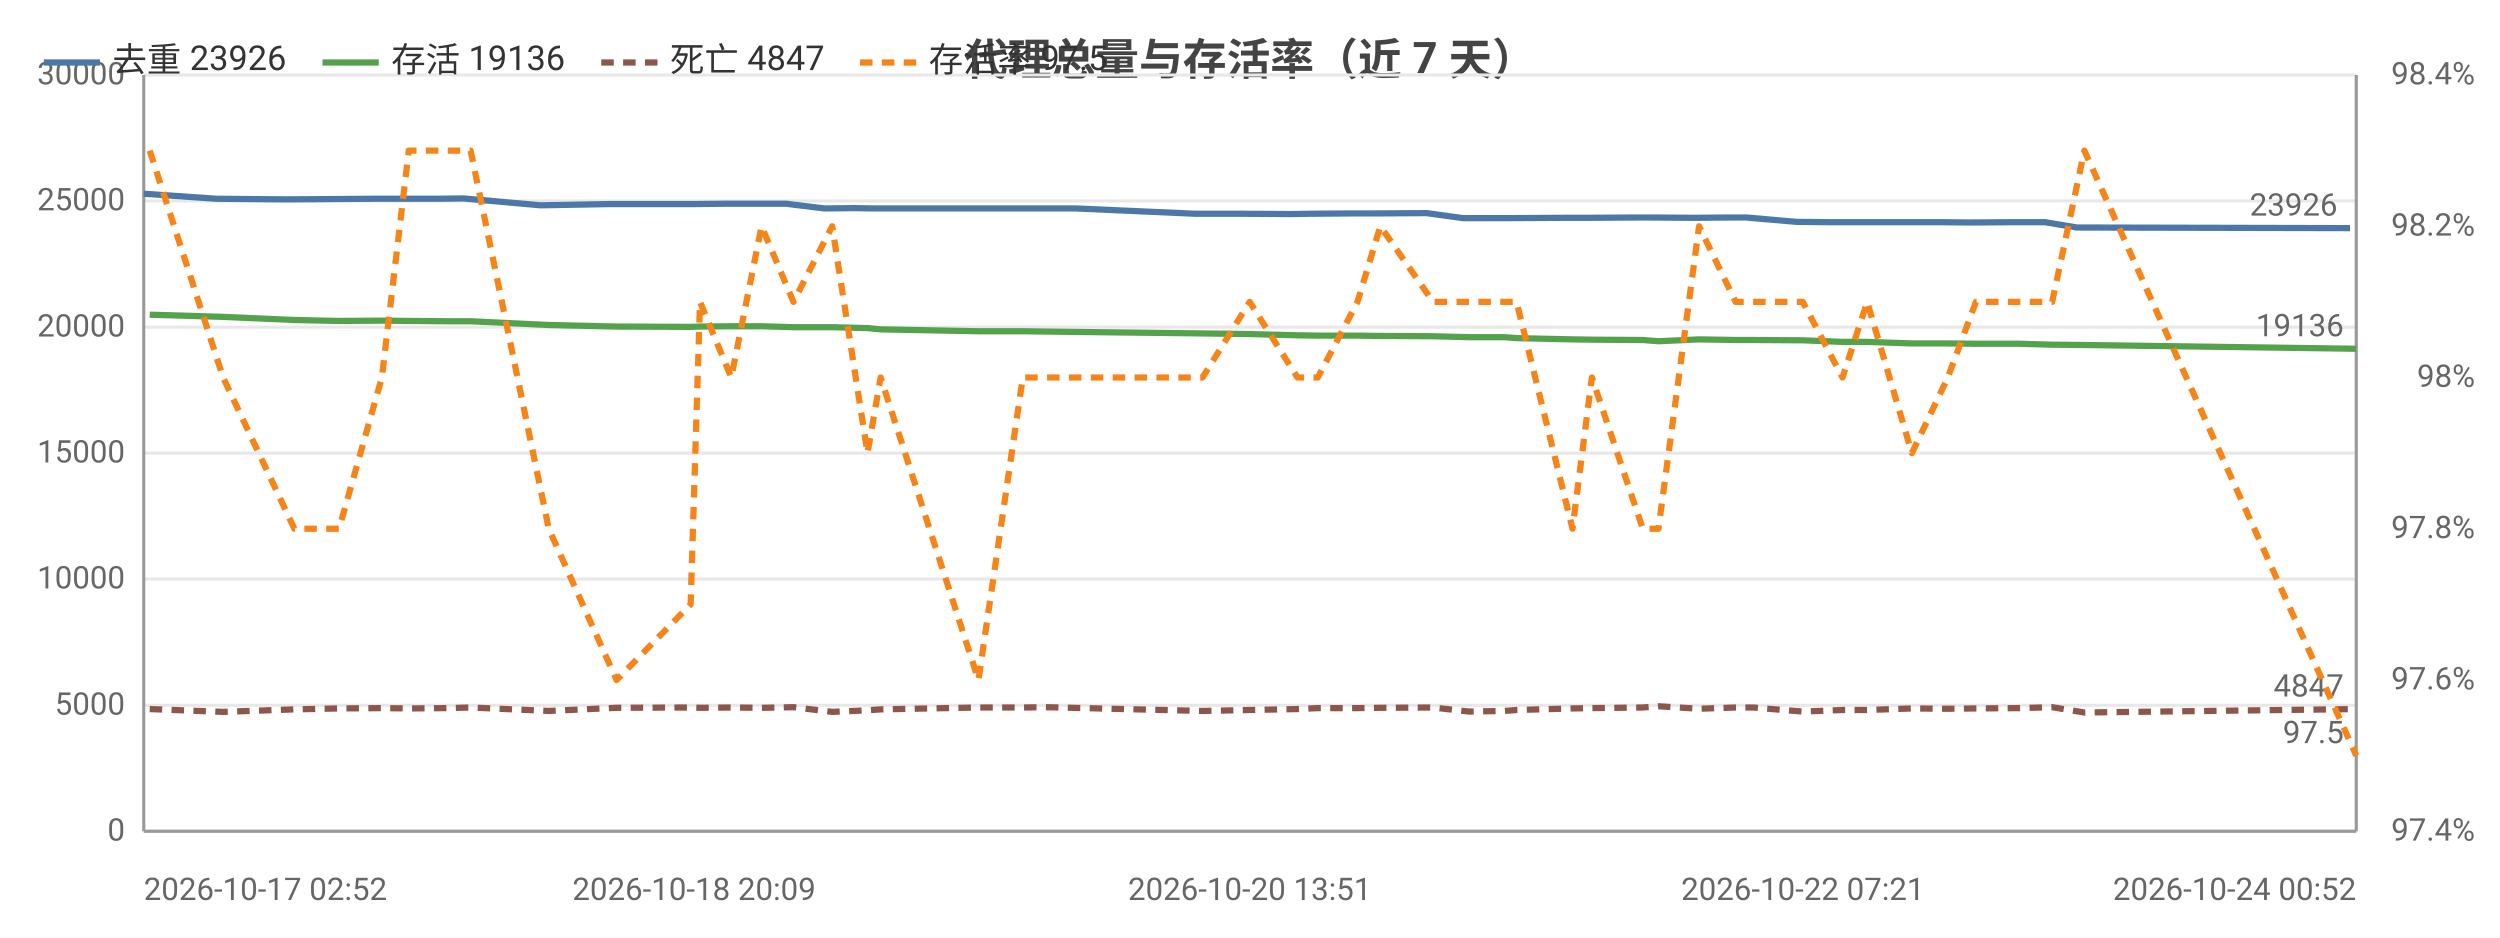
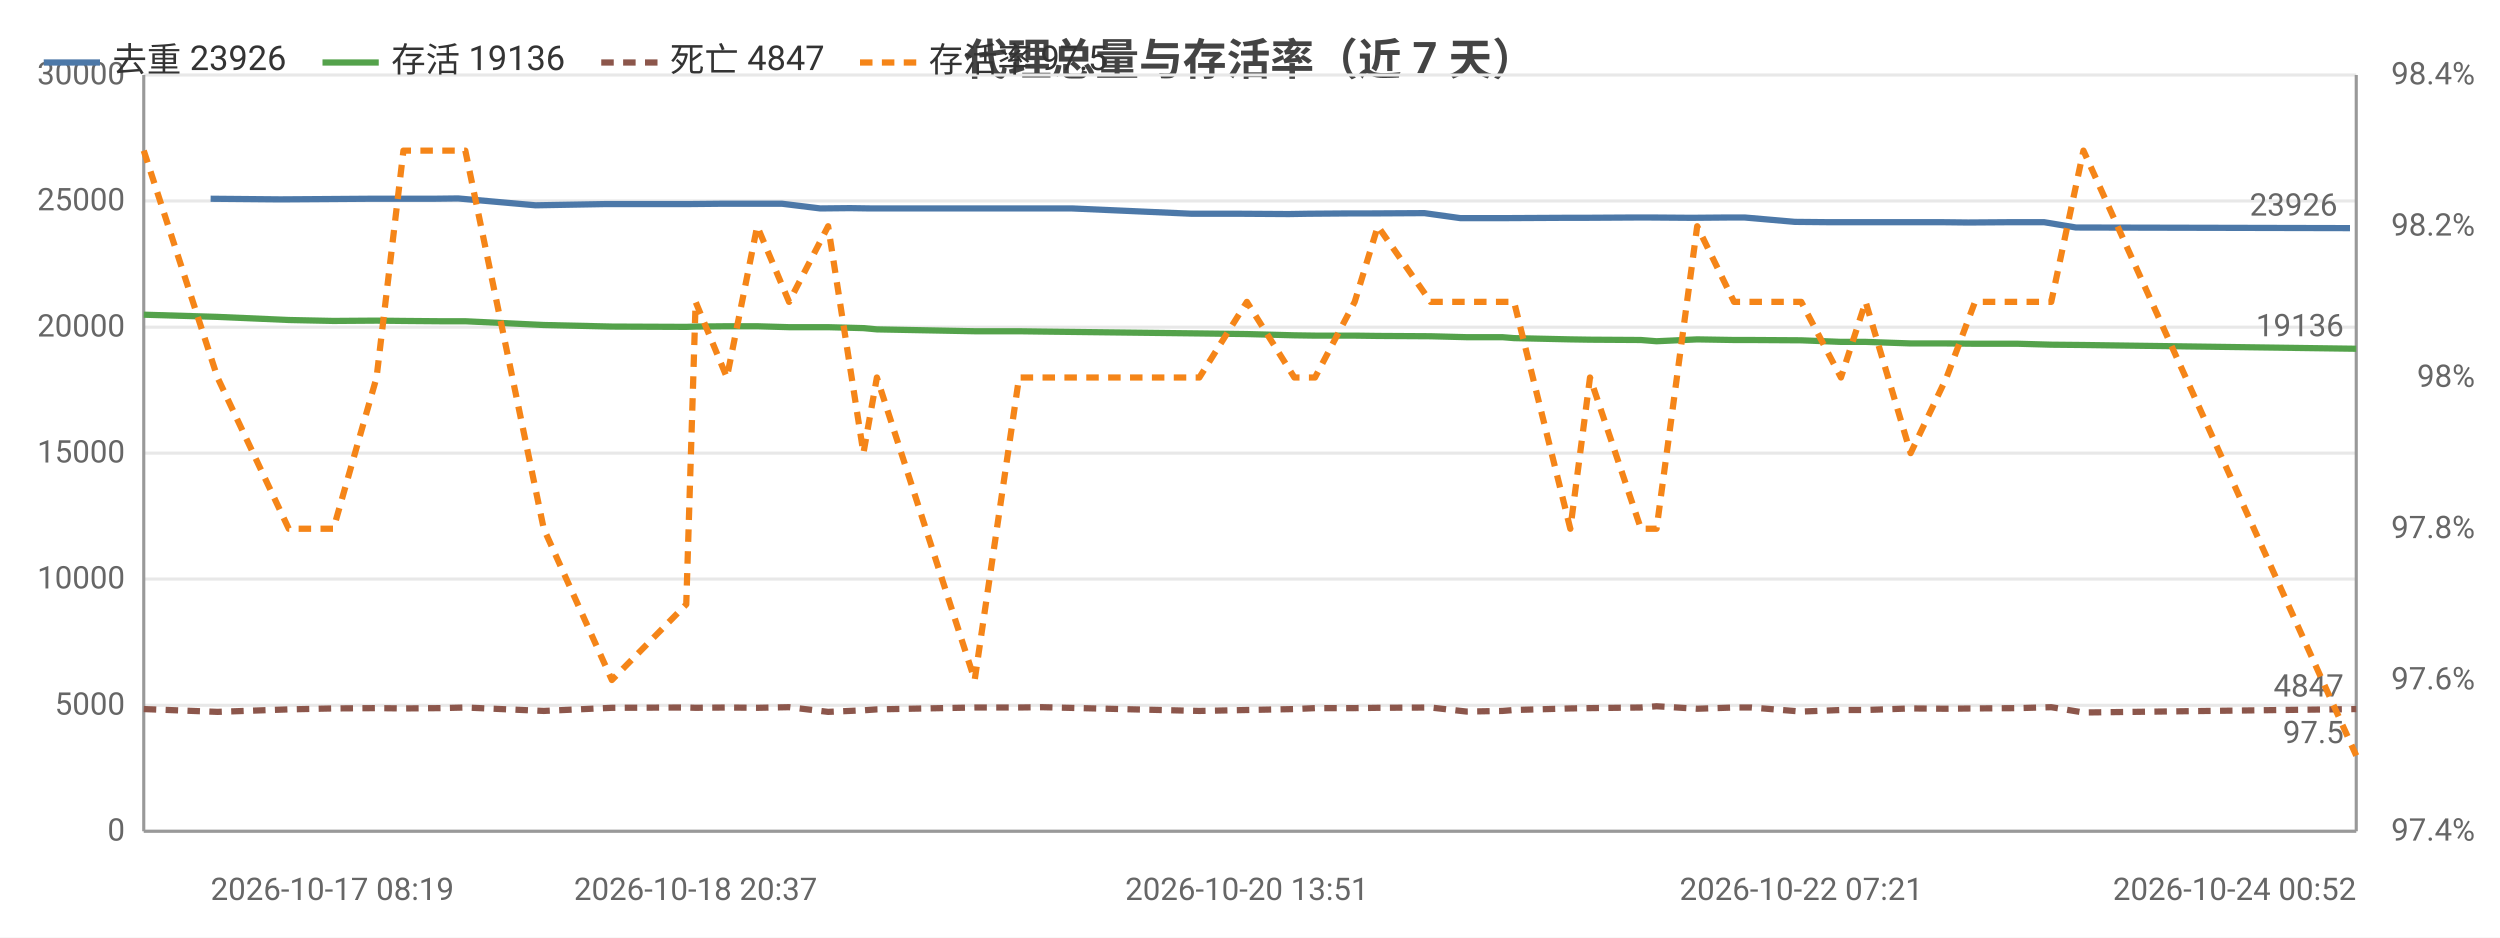
<svg xmlns="http://www.w3.org/2000/svg" width="800" height="300" viewBox="0 0 800 300">
  <rect width="800" height="300" fill="#ffffff" />
  <style>text{font-family:system-ui,-apple-system,'Segoe UI',Roboto,'PingFang SC','Microsoft YaHei','Noto Sans CJK SC',sans-serif}.g{stroke:#e8e8e8;stroke-width:1}.a{stroke:#999;stroke-width:1}.t{font-size:10px;fill:#666}.m{font-size:10px;text-anchor:middle;fill:#666}.e{font-size:10px;text-anchor:end;fill:#666}.l{font-size:11px;fill:#333}.tt{font-size:14px;font-weight:600;text-anchor:middle;fill:#444}.em{font-size:13px;text-anchor:middle;fill:#999}</style>
  <text class="tt" x="400.0" y="24">代理总量与存活率（近 7 天）</text>
  <line class="g" x1="46" y1="266" x2="754" y2="266" />
  <text class="e" x="40" y="269">0</text>
  <line class="g" x1="46" y1="225.7" x2="754" y2="225.7" />
  <text class="e" x="40" y="228.7">5000</text>
  <line class="g" x1="46" y1="185.3" x2="754" y2="185.3" />
  <text class="e" x="40" y="188.3">10000</text>
  <line class="g" x1="46" y1="145" x2="754" y2="145" />
  <text class="e" x="40" y="148">15000</text>
  <line class="g" x1="46" y1="104.7" x2="754" y2="104.7" />
  <text class="e" x="40" y="107.7">20000</text>
  <line class="g" x1="46" y1="64.3" x2="754" y2="64.3" />
  <text class="e" x="40" y="67.3">25000</text>
  <line class="g" x1="46" y1="24" x2="754" y2="24" />
  <text class="e" x="40" y="27">30000</text>
  <text class="e" x="792" y="269">97.4%</text>
  <text class="e" x="792" y="220.6">97.6%</text>
  <text class="e" x="792" y="172.2">97.8%</text>
  <text class="e" x="792" y="123.8">98%</text>
  <text class="e" x="792" y="75.4">98.2%</text>
  <text class="e" x="792" y="27">98.4%</text>
  <line class="a" x1="754" y1="24" x2="754" y2="266" />
  <line class="a" x1="46" y1="24" x2="46" y2="266" />
  <line class="a" x1="46" y1="266" x2="754" y2="266" />
-   <polyline fill="none" stroke="#4c78a8" stroke-width="2" stroke-linejoin="round" points="46,62.0 69.2,63.6 91.5,63.8 106.1,63.7 119.7,63.6 128.6,63.6 140.1,63.6 148.3,63.5 173.0,65.7 195.3,65.3 218.5,65.3 222.1,65.3 231.9,65.2 241.6,65.2 251.6,65.2 263.8,66.7 273.3,66.6 279.8,66.7 310.8,66.7 324.7,66.7 332.7,66.7 344.2,66.7 382.4,68.4 398.0,68.4 413.3,68.5 419.4,68.4 432.3,68.3 439.3,68.3 456.6,68.2 468.1,69.8 479.3,69.8 482.7,69.8 501.2,69.7 507.2,69.7 523.9,69.6 528.7,69.6 541.9,69.7 553.4,69.6 558.8,69.6 574.9,71.0 585.3,71.1 595.7,71.1 609.5,71.1 621.4,71.1 630.1,71.2 644.1,71.1 654.4,71.1 664.6,72.8 752.0,73.0" />
-   <circle cx="46" cy="62.0" r="4" fill="transparent" />
-   <circle cx="106.1" cy="63.7" r="4" fill="transparent" />
-   <circle cx="128.6" cy="63.6" r="4" fill="transparent" />
-   <circle cx="173.0" cy="65.7" r="4" fill="transparent" />
-   <circle cx="218.5" cy="65.3" r="4" fill="transparent" />
-   <circle cx="241.6" cy="65.2" r="4" fill="transparent" />
-   <circle cx="263.8" cy="66.7" r="4" fill="transparent" />
-   <circle cx="310.8" cy="66.7" r="4" fill="transparent" />
-   <circle cx="332.7" cy="66.7" r="4" fill="transparent" />
-   <circle cx="398.0" cy="68.4" r="4" fill="transparent" />
-   <circle cx="419.4" cy="68.4" r="4" fill="transparent" />
-   <circle cx="456.6" cy="68.2" r="4" fill="transparent" />
-   <circle cx="479.3" cy="69.8" r="4" fill="transparent" />
-   <circle cx="507.2" cy="69.7" r="4" fill="transparent" />
-   <circle cx="528.7" cy="69.6" r="4" fill="transparent" />
-   <circle cx="558.8" cy="69.6" r="4" fill="transparent" />
-   <circle cx="585.3" cy="71.1" r="4" fill="transparent" />
-   <circle cx="621.4" cy="71.1" r="4" fill="transparent" />
-   <circle cx="644.1" cy="71.1" r="4" fill="transparent" />
+   <polyline fill="none" stroke="#4c78a8" stroke-width="2" stroke-linejoin="round" points="67.4,63.6 89.7,63.8 104.4,63.7 118.0,63.6 126.9,63.6 138.4,63.6 146.6,63.5 171.4,65.7 193.8,65.3 217.1,65.3 220.6,65.3 230.5,65.2 240.2,65.2 250.3,65.2 262.5,66.7 272.0,66.6 278.5,66.7 309.6,66.7 323.5,66.7 331.6,66.7 343.1,66.7 381.3,68.4 397.0,68.4 412.4,68.5 418.5,68.4 431.4,68.3 438.4,68.3 455.8,68.2 467.3,69.8 478.6,69.8 481.9,69.8 500.5,69.7 506.6,69.7 523.2,69.6 528.1,69.6 541.3,69.7 552.9,69.6 558.3,69.6 574.4,71.0 584.8,71.1 595.3,71.1 609.1,71.1 621.1,71.1 629.8,71.2 643.8,71.1 654.1,71.1 664.3,72.8 752.0,73.0" />
+   <circle cx="67.4" cy="63.6" r="4" fill="transparent" />
+   <circle cx="104.4" cy="63.7" r="4" fill="transparent" />
+   <circle cx="138.4" cy="63.6" r="4" fill="transparent" />
+   <circle cx="171.4" cy="65.7" r="4" fill="transparent" />
+   <circle cx="220.6" cy="65.3" r="4" fill="transparent" />
+   <circle cx="240.2" cy="65.2" r="4" fill="transparent" />
+   <circle cx="272.0" cy="66.6" r="4" fill="transparent" />
+   <circle cx="309.6" cy="66.7" r="4" fill="transparent" />
+   <circle cx="343.1" cy="66.7" r="4" fill="transparent" />
+   <circle cx="397.0" cy="68.4" r="4" fill="transparent" />
+   <circle cx="431.4" cy="68.3" r="4" fill="transparent" />
+   <circle cx="455.8" cy="68.2" r="4" fill="transparent" />
+   <circle cx="481.9" cy="69.8" r="4" fill="transparent" />
+   <circle cx="506.6" cy="69.7" r="4" fill="transparent" />
+   <circle cx="541.3" cy="69.7" r="4" fill="transparent" />
+   <circle cx="558.3" cy="69.6" r="4" fill="transparent" />
+   <circle cx="595.3" cy="71.1" r="4" fill="transparent" />
+   <circle cx="621.1" cy="71.1" r="4" fill="transparent" />
+   <circle cx="654.1" cy="71.1" r="4" fill="transparent" />
  <circle cx="752.0" cy="73.0" r="4" fill="transparent" />
  <text class="t" x="748.0" y="69.0" text-anchor="end" fill="#4c78a8">23926</text>
-   <polyline fill="none" stroke="#54a24b" stroke-width="2" stroke-linejoin="round" points="47.9,100.7 71.4,101.4 94.2,102.4 108.5,102.7 122.2,102.6 130.8,102.7 142.6,102.8 150.6,102.8 175.6,104.0 197.3,104.5 221.0,104.6 224.0,104.5 234.0,104.4 243.7,104.4 253.9,104.7 266.3,104.7 277.6,105.0 281.8,105.4 313.1,106.0 327.3,106.0 334.6,106.1 384.8,106.7 399.9,106.9 415.2,107.3 421.7,107.4 434.4,107.4 441.7,107.5 458.6,107.6 470.1,107.9 481.5,107.9 485.3,108.2 503.2,108.6 509.4,108.7 525.7,108.8 530.7,109.2 543.7,108.6 555.4,108.8 560.9,108.8 576.9,108.9 589.6,109.4 597.5,109.4 611.8,109.9 623.3,109.9 632.3,110.0 646.1,110.0 656.7,110.3 667.0,110.4 754,111.6" />
-   <circle cx="47.9" cy="100.7" r="4" fill="transparent" />
-   <circle cx="94.2" cy="102.4" r="4" fill="transparent" />
-   <circle cx="130.8" cy="102.7" r="4" fill="transparent" />
-   <circle cx="150.6" cy="102.8" r="4" fill="transparent" />
-   <circle cx="221.0" cy="104.6" r="4" fill="transparent" />
-   <circle cx="234.0" cy="104.4" r="4" fill="transparent" />
-   <circle cx="266.3" cy="104.7" r="4" fill="transparent" />
-   <circle cx="281.8" cy="105.4" r="4" fill="transparent" />
-   <circle cx="334.6" cy="106.1" r="4" fill="transparent" />
-   <circle cx="399.9" cy="106.9" r="4" fill="transparent" />
-   <circle cx="434.4" cy="107.4" r="4" fill="transparent" />
-   <circle cx="458.6" cy="107.6" r="4" fill="transparent" />
-   <circle cx="485.3" cy="108.2" r="4" fill="transparent" />
-   <circle cx="509.4" cy="108.7" r="4" fill="transparent" />
-   <circle cx="543.7" cy="108.6" r="4" fill="transparent" />
-   <circle cx="560.9" cy="108.8" r="4" fill="transparent" />
-   <circle cx="597.5" cy="109.4" r="4" fill="transparent" />
-   <circle cx="623.3" cy="109.9" r="4" fill="transparent" />
-   <circle cx="656.7" cy="110.3" r="4" fill="transparent" />
+   <polyline fill="none" stroke="#54a24b" stroke-width="2" stroke-linejoin="round" points="46,100.7 69.6,101.4 92.4,102.4 106.7,102.7 120.5,102.6 129.1,102.7 140.9,102.8 148.9,102.8 174.0,104.0 195.8,104.5 219.6,104.6 222.6,104.5 232.6,104.4 242.3,104.4 252.5,104.7 265.0,104.7 276.3,105.0 280.6,105.4 311.9,106.0 326.1,106.0 333.4,106.1 383.8,106.7 399.0,106.9 414.2,107.3 420.8,107.4 433.5,107.4 440.9,107.5 457.8,107.6 469.3,107.9 480.8,107.9 484.5,108.2 502.5,108.6 508.8,108.7 525.1,108.8 530.1,109.2 543.1,108.6 554.9,108.8 560.4,108.8 576.4,108.9 589.1,109.4 597.0,109.4 611.4,109.9 622.9,109.9 632.0,110.0 645.8,110.0 656.4,110.3 666.7,110.4 754,111.6" />
+   <circle cx="46" cy="100.7" r="4" fill="transparent" />
+   <circle cx="92.4" cy="102.4" r="4" fill="transparent" />
+   <circle cx="129.1" cy="102.7" r="4" fill="transparent" />
+   <circle cx="148.9" cy="102.8" r="4" fill="transparent" />
+   <circle cx="219.6" cy="104.6" r="4" fill="transparent" />
+   <circle cx="232.6" cy="104.4" r="4" fill="transparent" />
+   <circle cx="265.0" cy="104.7" r="4" fill="transparent" />
+   <circle cx="280.6" cy="105.4" r="4" fill="transparent" />
+   <circle cx="333.4" cy="106.1" r="4" fill="transparent" />
+   <circle cx="399.0" cy="106.9" r="4" fill="transparent" />
+   <circle cx="433.5" cy="107.4" r="4" fill="transparent" />
+   <circle cx="457.8" cy="107.6" r="4" fill="transparent" />
+   <circle cx="484.5" cy="108.2" r="4" fill="transparent" />
+   <circle cx="508.8" cy="108.7" r="4" fill="transparent" />
+   <circle cx="543.1" cy="108.6" r="4" fill="transparent" />
+   <circle cx="560.4" cy="108.8" r="4" fill="transparent" />
+   <circle cx="597.0" cy="109.4" r="4" fill="transparent" />
+   <circle cx="622.9" cy="109.9" r="4" fill="transparent" />
+   <circle cx="656.4" cy="110.3" r="4" fill="transparent" />
  <circle cx="754" cy="111.6" r="4" fill="transparent" />
  <text class="t" x="750" y="107.6" text-anchor="end" fill="#54a24b">19136</text>
-   <polyline fill="none" stroke="#8c564b" stroke-width="2" stroke-dasharray="4,3" stroke-linejoin="round" points="47.9,226.9 71.4,227.8 94.2,227.0 108.5,226.7 122.2,226.6 130.8,226.7 142.6,226.6 150.6,226.4 175.6,227.5 197.3,226.5 221.0,226.4 224.0,226.5 234.0,226.4 243.7,226.5 253.9,226.3 266.3,227.8 277.6,227.3 281.8,227.0 313.1,226.4 327.3,226.4 334.6,226.3 384.8,227.5 399.9,227.2 415.2,226.9 421.7,226.6 434.4,226.6 441.7,226.5 458.6,226.4 470.1,227.7 481.5,227.5 485.3,227.2 503.2,226.7 509.4,226.6 525.7,226.4 530.7,226.0 543.7,226.8 555.4,226.4 560.9,226.4 576.9,227.7 589.6,227.2 597.5,227.2 611.8,226.7 623.3,226.8 632.3,226.7 646.1,226.6 656.7,226.3 667.0,228.0 754,226.9" />
-   <circle cx="47.9" cy="226.9" r="4" fill="transparent" />
-   <circle cx="94.2" cy="227.0" r="4" fill="transparent" />
-   <circle cx="130.8" cy="226.7" r="4" fill="transparent" />
-   <circle cx="150.6" cy="226.4" r="4" fill="transparent" />
-   <circle cx="221.0" cy="226.4" r="4" fill="transparent" />
-   <circle cx="234.0" cy="226.4" r="4" fill="transparent" />
-   <circle cx="266.3" cy="227.8" r="4" fill="transparent" />
-   <circle cx="281.8" cy="227.0" r="4" fill="transparent" />
-   <circle cx="334.6" cy="226.3" r="4" fill="transparent" />
-   <circle cx="399.9" cy="227.2" r="4" fill="transparent" />
-   <circle cx="434.4" cy="226.6" r="4" fill="transparent" />
-   <circle cx="458.6" cy="226.4" r="4" fill="transparent" />
-   <circle cx="485.3" cy="227.2" r="4" fill="transparent" />
-   <circle cx="509.4" cy="226.6" r="4" fill="transparent" />
-   <circle cx="543.7" cy="226.8" r="4" fill="transparent" />
-   <circle cx="560.9" cy="226.4" r="4" fill="transparent" />
-   <circle cx="597.5" cy="227.2" r="4" fill="transparent" />
-   <circle cx="623.3" cy="226.8" r="4" fill="transparent" />
-   <circle cx="656.7" cy="226.3" r="4" fill="transparent" />
+   <polyline fill="none" stroke="#8c564b" stroke-width="2" stroke-dasharray="4,3" stroke-linejoin="round" points="46,226.9 69.6,227.8 92.4,227.0 106.7,226.7 120.5,226.6 129.1,226.7 140.9,226.6 148.9,226.4 174.0,227.5 195.8,226.5 219.6,226.4 222.6,226.5 232.6,226.4 242.3,226.5 252.5,226.3 265.0,227.8 276.3,227.3 280.6,227.0 311.9,226.4 326.1,226.4 333.4,226.3 383.8,227.5 399.0,227.2 414.2,226.9 420.8,226.6 433.5,226.6 440.9,226.5 457.8,226.4 469.3,227.7 480.8,227.5 484.5,227.2 502.5,226.7 508.8,226.6 525.1,226.4 530.1,226.0 543.1,226.8 554.9,226.4 560.4,226.4 576.4,227.7 589.1,227.2 597.0,227.2 611.4,226.7 622.9,226.8 632.0,226.7 645.8,226.6 656.4,226.3 666.7,228.0 754,226.9" />
+   <circle cx="46" cy="226.9" r="4" fill="transparent" />
+   <circle cx="92.4" cy="227.0" r="4" fill="transparent" />
+   <circle cx="129.1" cy="226.7" r="4" fill="transparent" />
+   <circle cx="148.9" cy="226.4" r="4" fill="transparent" />
+   <circle cx="219.6" cy="226.4" r="4" fill="transparent" />
+   <circle cx="232.6" cy="226.4" r="4" fill="transparent" />
+   <circle cx="265.0" cy="227.8" r="4" fill="transparent" />
+   <circle cx="280.6" cy="227.0" r="4" fill="transparent" />
+   <circle cx="333.4" cy="226.3" r="4" fill="transparent" />
+   <circle cx="399.0" cy="227.2" r="4" fill="transparent" />
+   <circle cx="433.5" cy="226.6" r="4" fill="transparent" />
+   <circle cx="457.8" cy="226.4" r="4" fill="transparent" />
+   <circle cx="484.5" cy="227.2" r="4" fill="transparent" />
+   <circle cx="508.8" cy="226.6" r="4" fill="transparent" />
+   <circle cx="543.1" cy="226.8" r="4" fill="transparent" />
+   <circle cx="560.4" cy="226.4" r="4" fill="transparent" />
+   <circle cx="597.0" cy="227.2" r="4" fill="transparent" />
+   <circle cx="622.9" cy="226.8" r="4" fill="transparent" />
+   <circle cx="656.4" cy="226.3" r="4" fill="transparent" />
  <circle cx="754" cy="226.9" r="4" fill="transparent" />
  <text class="t" x="750" y="222.9" text-anchor="end" fill="#8c564b">4847</text>
-   <polyline fill="none" stroke="#f58518" stroke-width="2" stroke-dasharray="4,3" stroke-linejoin="round" points="47.9,48.2 71.4,120.8 94.2,169.2 108.5,169.2 122.2,120.8 130.8,48.2 142.6,48.2 150.6,48.2 175.6,169.2 197.3,217.6 221.0,193.4 224.0,96.6 234.0,120.8 243.7,72.4 253.9,96.6 266.3,72.4 277.6,145 281.8,120.8 313.1,217.6 327.3,120.8 334.6,120.8 384.8,120.8 399.9,96.6 415.2,120.8 421.7,120.8 434.4,96.6 441.7,72.4 458.6,96.6 470.1,96.6 481.5,96.6 485.3,96.6 503.2,169.2 509.4,120.8 525.7,169.2 530.7,169.2 543.7,72.4 555.4,96.6 560.9,96.6 576.9,96.6 589.6,120.8 597.5,96.6 611.8,145 623.3,120.8 632.3,96.6 646.1,96.6 656.7,96.6 667.0,48.2 754,241.8" />
-   <circle cx="47.9" cy="48.2" r="4" fill="transparent" />
-   <circle cx="94.2" cy="169.2" r="4" fill="transparent" />
-   <circle cx="130.8" cy="48.2" r="4" fill="transparent" />
-   <circle cx="150.6" cy="48.2" r="4" fill="transparent" />
-   <circle cx="221.0" cy="193.4" r="4" fill="transparent" />
-   <circle cx="234.0" cy="120.8" r="4" fill="transparent" />
-   <circle cx="266.3" cy="72.4" r="4" fill="transparent" />
-   <circle cx="281.8" cy="120.8" r="4" fill="transparent" />
-   <circle cx="334.6" cy="120.8" r="4" fill="transparent" />
-   <circle cx="399.9" cy="96.6" r="4" fill="transparent" />
-   <circle cx="434.4" cy="96.6" r="4" fill="transparent" />
-   <circle cx="458.6" cy="96.6" r="4" fill="transparent" />
-   <circle cx="485.3" cy="96.6" r="4" fill="transparent" />
-   <circle cx="509.4" cy="120.8" r="4" fill="transparent" />
-   <circle cx="543.7" cy="72.4" r="4" fill="transparent" />
-   <circle cx="560.9" cy="96.6" r="4" fill="transparent" />
-   <circle cx="597.5" cy="96.6" r="4" fill="transparent" />
-   <circle cx="623.3" cy="120.8" r="4" fill="transparent" />
-   <circle cx="656.7" cy="96.6" r="4" fill="transparent" />
+   <polyline fill="none" stroke="#f58518" stroke-width="2" stroke-dasharray="4,3" stroke-linejoin="round" points="46,48.2 69.6,120.8 92.4,169.2 106.7,169.2 120.5,120.8 129.1,48.2 140.9,48.2 148.9,48.2 174.0,169.2 195.8,217.6 219.6,193.4 222.6,96.6 232.6,120.8 242.3,72.4 252.5,96.6 265.0,72.4 276.3,145 280.6,120.8 311.9,217.6 326.1,120.8 333.4,120.8 383.8,120.8 399.0,96.6 414.2,120.8 420.8,120.8 433.5,96.6 440.9,72.4 457.8,96.6 469.3,96.6 480.8,96.6 484.5,96.6 502.5,169.2 508.8,120.8 525.1,169.2 530.1,169.2 543.1,72.4 554.9,96.6 560.4,96.6 576.4,96.6 589.1,120.8 597.0,96.6 611.4,145 622.9,120.8 632.0,96.6 645.8,96.6 656.4,96.6 666.7,48.2 754,241.8" />
+   <circle cx="46" cy="48.2" r="4" fill="transparent" />
+   <circle cx="92.4" cy="169.2" r="4" fill="transparent" />
+   <circle cx="129.1" cy="48.2" r="4" fill="transparent" />
+   <circle cx="148.9" cy="48.2" r="4" fill="transparent" />
+   <circle cx="219.6" cy="193.4" r="4" fill="transparent" />
+   <circle cx="232.6" cy="120.8" r="4" fill="transparent" />
+   <circle cx="265.0" cy="72.4" r="4" fill="transparent" />
+   <circle cx="280.6" cy="120.8" r="4" fill="transparent" />
+   <circle cx="333.4" cy="120.8" r="4" fill="transparent" />
+   <circle cx="399.0" cy="96.6" r="4" fill="transparent" />
+   <circle cx="433.5" cy="96.6" r="4" fill="transparent" />
+   <circle cx="457.8" cy="96.6" r="4" fill="transparent" />
+   <circle cx="484.5" cy="96.6" r="4" fill="transparent" />
+   <circle cx="508.8" cy="120.8" r="4" fill="transparent" />
+   <circle cx="543.1" cy="72.4" r="4" fill="transparent" />
+   <circle cx="560.4" cy="96.6" r="4" fill="transparent" />
+   <circle cx="597.0" cy="96.6" r="4" fill="transparent" />
+   <circle cx="622.9" cy="120.8" r="4" fill="transparent" />
+   <circle cx="656.4" cy="96.6" r="4" fill="transparent" />
  <circle cx="754" cy="241.8" r="4" fill="transparent" />
  <text class="t" x="750" y="237.8" text-anchor="end" fill="#f58518">97.5</text>
-   <text class="t" x="46" y="288">2026-10-17 02:52</text>
-   <text class="m" x="222.1" y="288">2026-10-18 20:09</text>
-   <text class="m" x="399.9" y="288">2026-10-20 13:51</text>
-   <text class="m" x="576.9" y="288">2026-10-22 07:21</text>
+   <text class="t" x="67.4" y="288">2026-10-17 08:19</text>
+   <text class="m" x="222.6" y="288">2026-10-18 20:37</text>
+   <text class="m" x="399.0" y="288">2026-10-20 13:51</text>
+   <text class="m" x="576.4" y="288">2026-10-22 07:21</text>
  <text class="e" x="754" y="288">2026-10-24 00:52</text>
  <line x1="14" y1="20" x2="32" y2="20" stroke="#4c78a8" stroke-width="2" />
  <text class="l" x="36" y="23">去重 23926</text>
  <line x1="103.2" y1="20" x2="121.2" y2="20" stroke="#54a24b" stroke-width="2" />
  <text class="l" x="125.2" y="23">存活 19136</text>
  <line x1="192.4" y1="20" x2="210.4" y2="20" stroke="#8c564b" stroke-width="2" stroke-dasharray="4,3" />
  <text class="l" x="214.4" y="23">死亡 4847</text>
  <line x1="275.2" y1="20" x2="293.2" y2="20" stroke="#f58518" stroke-width="2" stroke-dasharray="4,3" />
  <text class="l" x="297.2" y="23">存活率 97.5</text>
</svg>
